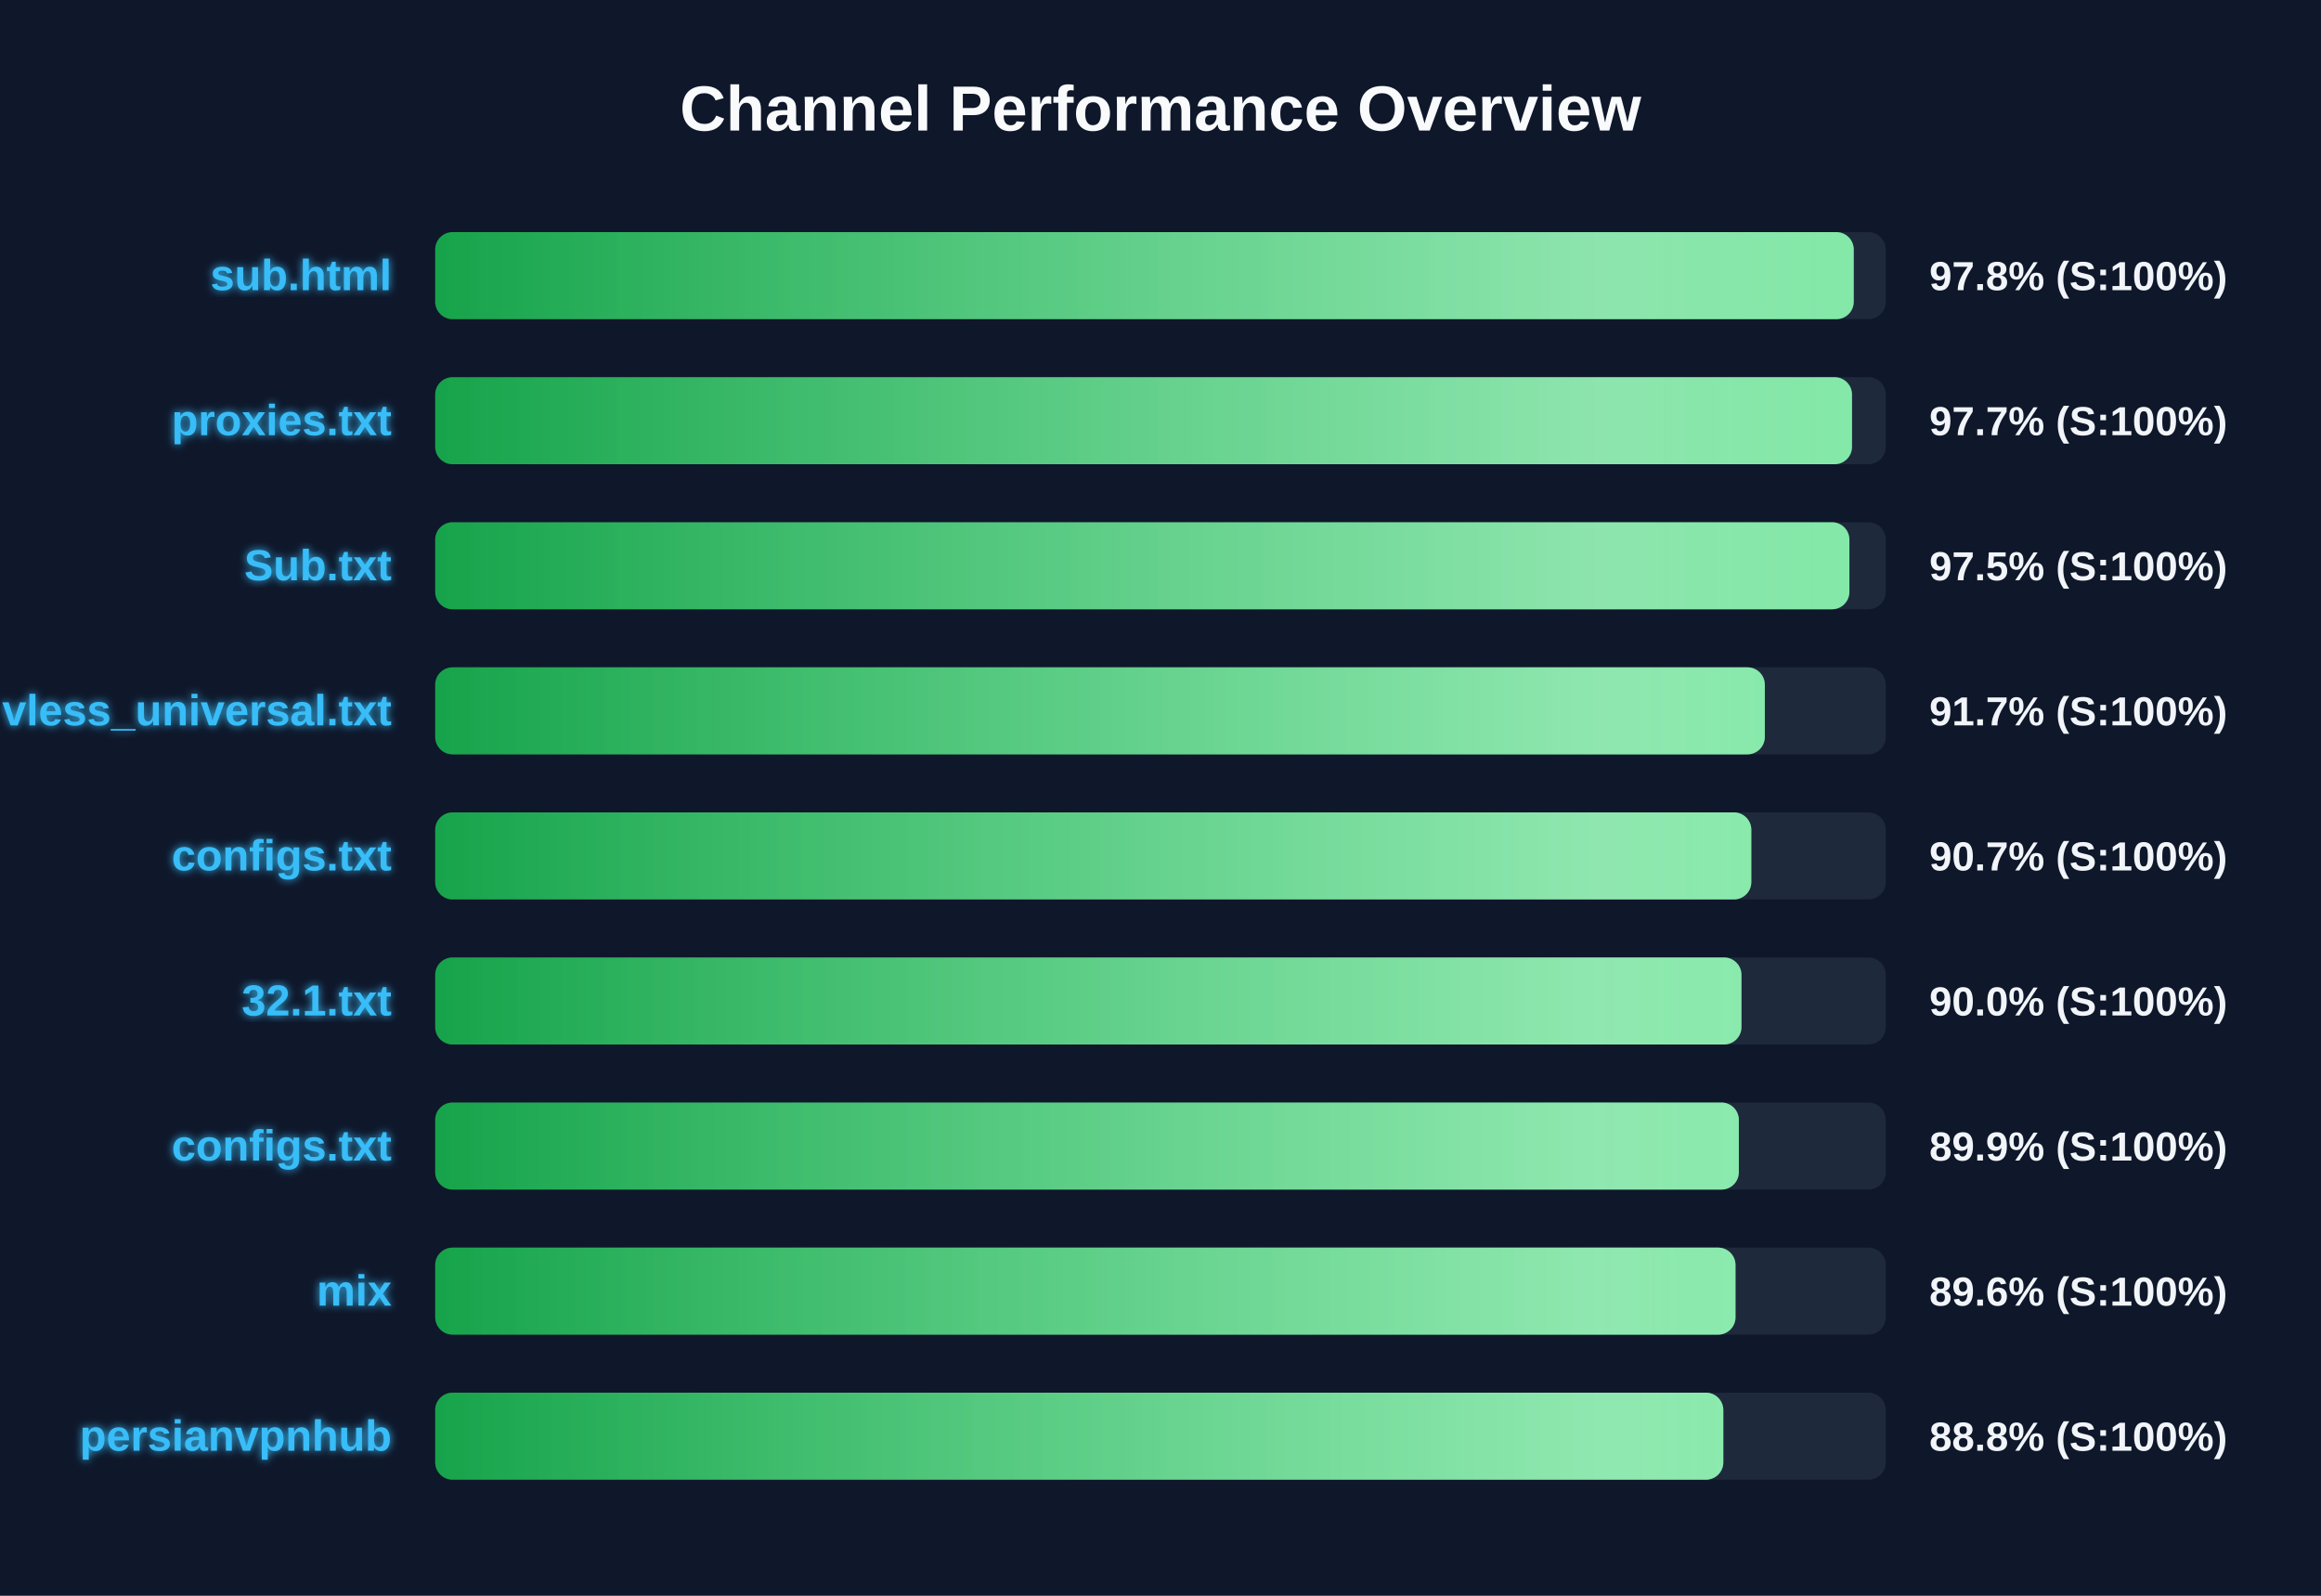
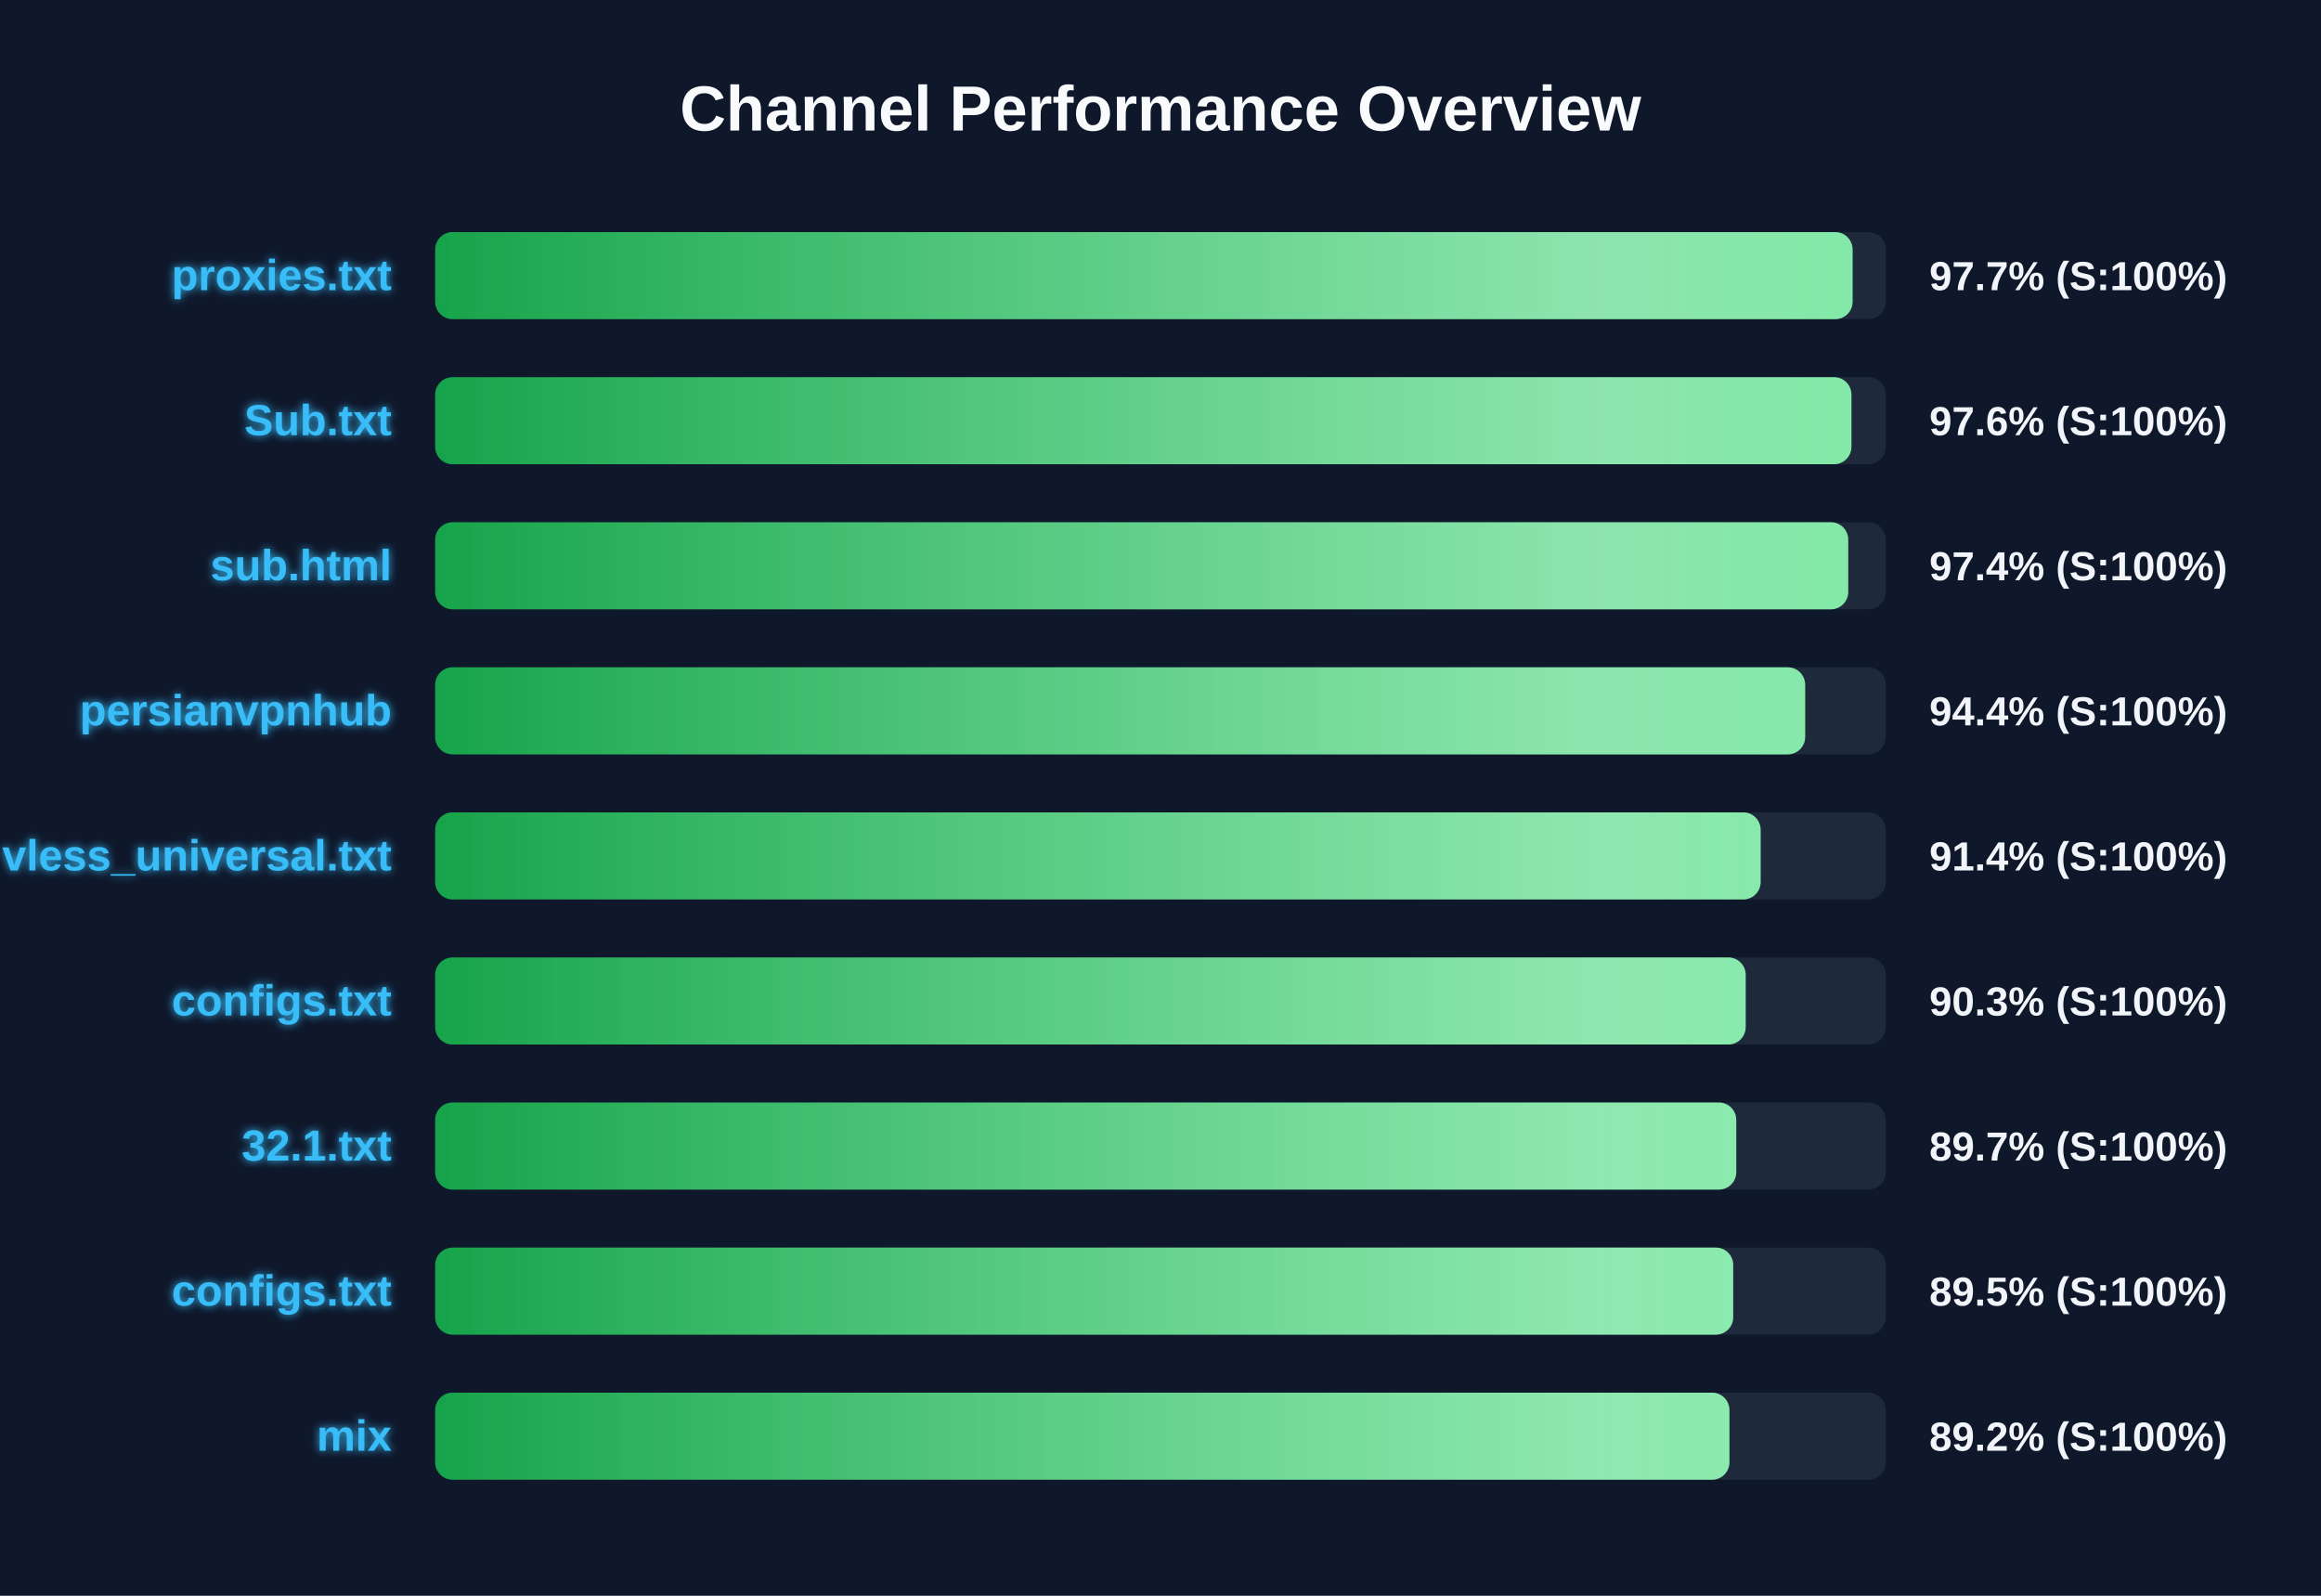
<svg xmlns="http://www.w3.org/2000/svg" width="800" height="550" version="1.1">
  <defs>
    <linearGradient id="grad-green" x1="0%" y1="0%" x2="100%" y2="0%">
      <stop offset="0%" stop-color="#16a34a" />
      <stop offset="100%" stop-color="#4ade80" />
    </linearGradient>
    <linearGradient id="grad-yellow" x1="0%" y1="0%" x2="100%" y2="0%">
      <stop offset="0%" stop-color="#ca8a04" />
      <stop offset="100%" stop-color="#fde047" />
    </linearGradient>
    <linearGradient id="grad-red" x1="0%" y1="0%" x2="100%" y2="0%">
      <stop offset="0%" stop-color="#dc2626" />
      <stop offset="100%" stop-color="#f87171" />
    </linearGradient>
    <linearGradient id="shimmer" x1="0%" y1="0%" x2="100%" y2="0%">
      <stop offset="0%" stop-color="rgba(255,255,255,0)" />
      <stop offset="50%" stop-color="rgba(255,255,255,0.4)" />
      <stop offset="100%" stop-color="rgba(255,255,255,0)" />
    </linearGradient>
    <filter id="glow" x="-20%" y="-20%" width="140%" height="140%">
      <feGaussianBlur stdDeviation="1.5" result="blur" />
      <feComposite in="SourceGraphic" in2="blur" operator="over" />
    </filter>
  </defs>
  <style>
        .bg-rect { fill: #0f172a; }
        .title { font: bold 22px 'Segoe UI', Arial, sans-serif; fill: #f8fafc; }
        .row { font: bold 15px 'Segoe UI', Arial, sans-serif; fill: #38bdf8; filter: url(#glow); }
        .score { font: bold 14px 'Segoe UI', Arial, sans-serif; fill: #f1f5f9; }
        @keyframes shimmer-anim {
            0% { transform: translateX(-100%); }
            100% { transform: translateX(200%); }
        }
        .shimmer-rect {
            animation: shimmer-anim 2.5s infinite linear;
        }
    </style>
  <rect width="100%" height="100%" class="bg-rect" />
  <text x="400" y="45" text-anchor="middle" class="title">Channel Performance Overview</text>
  <rect x="150" y="80" width="500" height="30" fill="#1e293b" rx="6" />
  <clipPath id="clip-0">
-     <rect x="150" y="80" width="488.95" height="30" rx="6" />
+     <rect x="150" y="80" width="488.55" height="30" rx="6" />
  </clipPath>
-   <rect x="150" y="80" width="488.95" height="30" fill="url(#grad-green)" rx="6" />
+   <rect x="150" y="80" width="488.55" height="30" fill="url(#grad-green)" rx="6" />
  <g clip-path="url(#clip-0)">
    <rect x="150" y="80" width="100%" height="30" fill="url(#shimmer)" class="shimmer-rect" />
  </g>
-   <text x="135" y="100" text-anchor="end" class="row">sub.html</text>
-   <text x="665" y="100" text-anchor="start" class="score">97.8% (S:100%)</text>
+   <text x="135" y="100" text-anchor="end" class="row">proxies.txt</text>
+   <text x="665" y="100" text-anchor="start" class="score">97.7% (S:100%)</text>
  <rect x="150" y="130" width="500" height="30" fill="#1e293b" rx="6" />
  <clipPath id="clip-1">
-     <rect x="150" y="130" width="488.35" height="30" rx="6" />
+     <rect x="150" y="130" width="488.15" height="30" rx="6" />
  </clipPath>
-   <rect x="150" y="130" width="488.35" height="30" fill="url(#grad-green)" rx="6" />
+   <rect x="150" y="130" width="488.15" height="30" fill="url(#grad-green)" rx="6" />
  <g clip-path="url(#clip-1)">
    <rect x="150" y="130" width="100%" height="30" fill="url(#shimmer)" class="shimmer-rect" />
  </g>
-   <text x="135" y="150" text-anchor="end" class="row">proxies.txt</text>
-   <text x="665" y="150" text-anchor="start" class="score">97.7% (S:100%)</text>
+   <text x="135" y="150" text-anchor="end" class="row">Sub.txt</text>
+   <text x="665" y="150" text-anchor="start" class="score">97.6% (S:100%)</text>
  <rect x="150" y="180" width="500" height="30" fill="#1e293b" rx="6" />
  <clipPath id="clip-2">
-     <rect x="150" y="180" width="487.45" height="30" rx="6" />
+     <rect x="150" y="180" width="487.05" height="30" rx="6" />
  </clipPath>
-   <rect x="150" y="180" width="487.45" height="30" fill="url(#grad-green)" rx="6" />
+   <rect x="150" y="180" width="487.05" height="30" fill="url(#grad-green)" rx="6" />
  <g clip-path="url(#clip-2)">
    <rect x="150" y="180" width="100%" height="30" fill="url(#shimmer)" class="shimmer-rect" />
  </g>
-   <text x="135" y="200" text-anchor="end" class="row">Sub.txt</text>
-   <text x="665" y="200" text-anchor="start" class="score">97.5% (S:100%)</text>
+   <text x="135" y="200" text-anchor="end" class="row">sub.html</text>
+   <text x="665" y="200" text-anchor="start" class="score">97.4% (S:100%)</text>
  <rect x="150" y="230" width="500" height="30" fill="#1e293b" rx="6" />
  <clipPath id="clip-3">
-     <rect x="150" y="230" width="458.3" height="30" rx="6" />
+     <rect x="150" y="230" width="472.2" height="30" rx="6" />
  </clipPath>
-   <rect x="150" y="230" width="458.3" height="30" fill="url(#grad-green)" rx="6" />
+   <rect x="150" y="230" width="472.2" height="30" fill="url(#grad-green)" rx="6" />
  <g clip-path="url(#clip-3)">
    <rect x="150" y="230" width="100%" height="30" fill="url(#shimmer)" class="shimmer-rect" />
  </g>
-   <text x="135" y="250" text-anchor="end" class="row">vless_universal.txt</text>
-   <text x="665" y="250" text-anchor="start" class="score">91.7% (S:100%)</text>
+   <text x="135" y="250" text-anchor="end" class="row">persianvpnhub</text>
+   <text x="665" y="250" text-anchor="start" class="score">94.4% (S:100%)</text>
  <rect x="150" y="280" width="500" height="30" fill="#1e293b" rx="6" />
  <clipPath id="clip-4">
-     <rect x="150" y="280" width="453.65" height="30" rx="6" />
+     <rect x="150" y="280" width="456.85" height="30" rx="6" />
  </clipPath>
-   <rect x="150" y="280" width="453.65" height="30" fill="url(#grad-green)" rx="6" />
+   <rect x="150" y="280" width="456.85" height="30" fill="url(#grad-green)" rx="6" />
  <g clip-path="url(#clip-4)">
    <rect x="150" y="280" width="100%" height="30" fill="url(#shimmer)" class="shimmer-rect" />
  </g>
-   <text x="135" y="300" text-anchor="end" class="row">configs.txt</text>
-   <text x="665" y="300" text-anchor="start" class="score">90.7% (S:100%)</text>
+   <text x="135" y="300" text-anchor="end" class="row">vless_universal.txt</text>
+   <text x="665" y="300" text-anchor="start" class="score">91.4% (S:100%)</text>
  <rect x="150" y="330" width="500" height="30" fill="#1e293b" rx="6" />
  <clipPath id="clip-5">
-     <rect x="150" y="330" width="450.25" height="30" rx="6" />
+     <rect x="150" y="330" width="451.7" height="30" rx="6" />
  </clipPath>
-   <rect x="150" y="330" width="450.25" height="30" fill="url(#grad-green)" rx="6" />
+   <rect x="150" y="330" width="451.7" height="30" fill="url(#grad-green)" rx="6" />
  <g clip-path="url(#clip-5)">
    <rect x="150" y="330" width="100%" height="30" fill="url(#shimmer)" class="shimmer-rect" />
  </g>
-   <text x="135" y="350" text-anchor="end" class="row">32.1.txt</text>
-   <text x="665" y="350" text-anchor="start" class="score">90.0% (S:100%)</text>
+   <text x="135" y="350" text-anchor="end" class="row">configs.txt</text>
+   <text x="665" y="350" text-anchor="start" class="score">90.3% (S:100%)</text>
  <rect x="150" y="380" width="500" height="30" fill="#1e293b" rx="6" />
  <clipPath id="clip-6">
-     <rect x="150" y="380" width="449.35" height="30" rx="6" />
+     <rect x="150" y="380" width="448.45" height="30" rx="6" />
  </clipPath>
-   <rect x="150" y="380" width="449.35" height="30" fill="url(#grad-green)" rx="6" />
+   <rect x="150" y="380" width="448.45" height="30" fill="url(#grad-green)" rx="6" />
  <g clip-path="url(#clip-6)">
    <rect x="150" y="380" width="100%" height="30" fill="url(#shimmer)" class="shimmer-rect" />
  </g>
-   <text x="135" y="400" text-anchor="end" class="row">configs.txt</text>
-   <text x="665" y="400" text-anchor="start" class="score">89.9% (S:100%)</text>
+   <text x="135" y="400" text-anchor="end" class="row">32.1.txt</text>
+   <text x="665" y="400" text-anchor="start" class="score">89.7% (S:100%)</text>
  <rect x="150" y="430" width="500" height="30" fill="#1e293b" rx="6" />
  <clipPath id="clip-7">
-     <rect x="150" y="430" width="448.2" height="30" rx="6" />
+     <rect x="150" y="430" width="447.4" height="30" rx="6" />
  </clipPath>
-   <rect x="150" y="430" width="448.2" height="30" fill="url(#grad-green)" rx="6" />
+   <rect x="150" y="430" width="447.4" height="30" fill="url(#grad-green)" rx="6" />
  <g clip-path="url(#clip-7)">
    <rect x="150" y="430" width="100%" height="30" fill="url(#shimmer)" class="shimmer-rect" />
  </g>
-   <text x="135" y="450" text-anchor="end" class="row">mix</text>
-   <text x="665" y="450" text-anchor="start" class="score">89.6% (S:100%)</text>
+   <text x="135" y="450" text-anchor="end" class="row">configs.txt</text>
+   <text x="665" y="450" text-anchor="start" class="score">89.5% (S:100%)</text>
  <rect x="150" y="480" width="500" height="30" fill="#1e293b" rx="6" />
  <clipPath id="clip-8">
-     <rect x="150" y="480" width="444.0" height="30" rx="6" />
+     <rect x="150" y="480" width="446.1" height="30" rx="6" />
  </clipPath>
-   <rect x="150" y="480" width="444.0" height="30" fill="url(#grad-green)" rx="6" />
+   <rect x="150" y="480" width="446.1" height="30" fill="url(#grad-green)" rx="6" />
  <g clip-path="url(#clip-8)">
    <rect x="150" y="480" width="100%" height="30" fill="url(#shimmer)" class="shimmer-rect" />
  </g>
-   <text x="135" y="500" text-anchor="end" class="row">persianvpnhub</text>
-   <text x="665" y="500" text-anchor="start" class="score">88.8% (S:100%)</text>
+   <text x="135" y="500" text-anchor="end" class="row">mix</text>
+   <text x="665" y="500" text-anchor="start" class="score">89.2% (S:100%)</text>
</svg>
